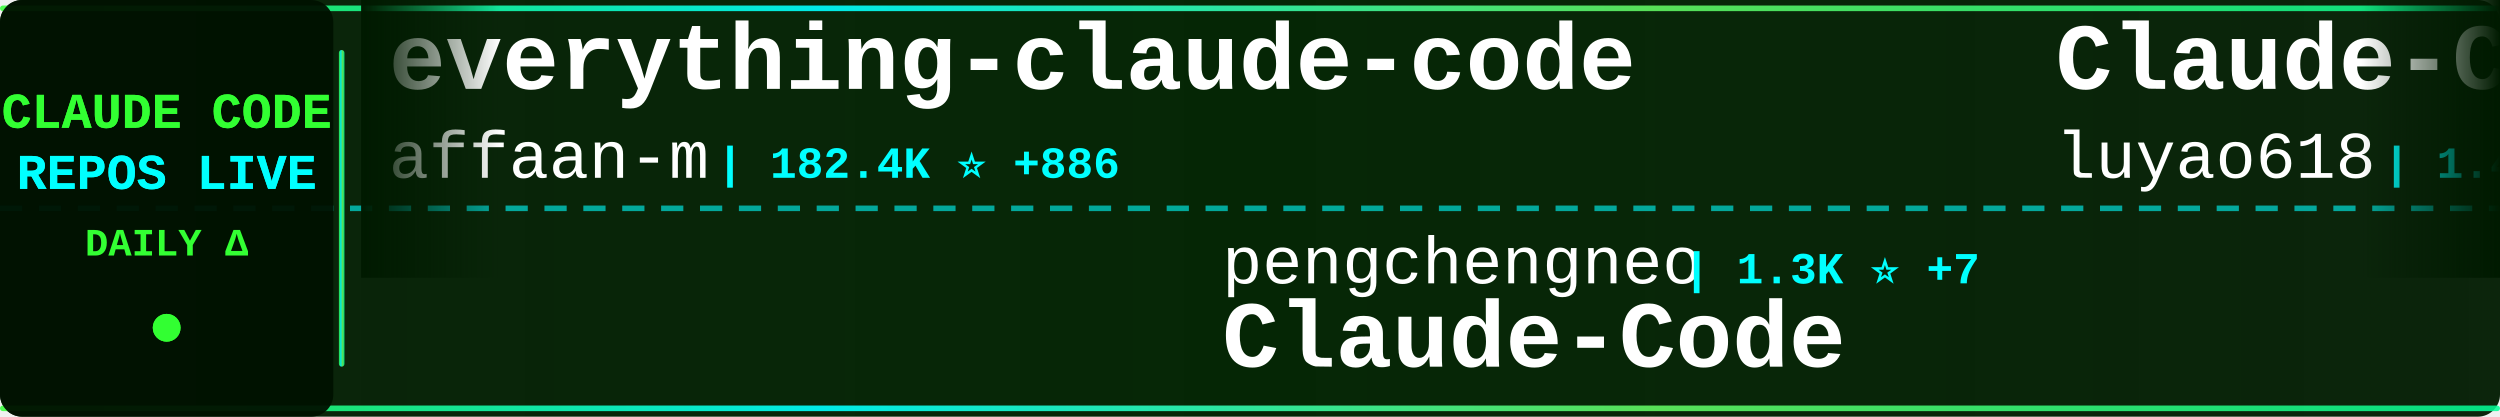
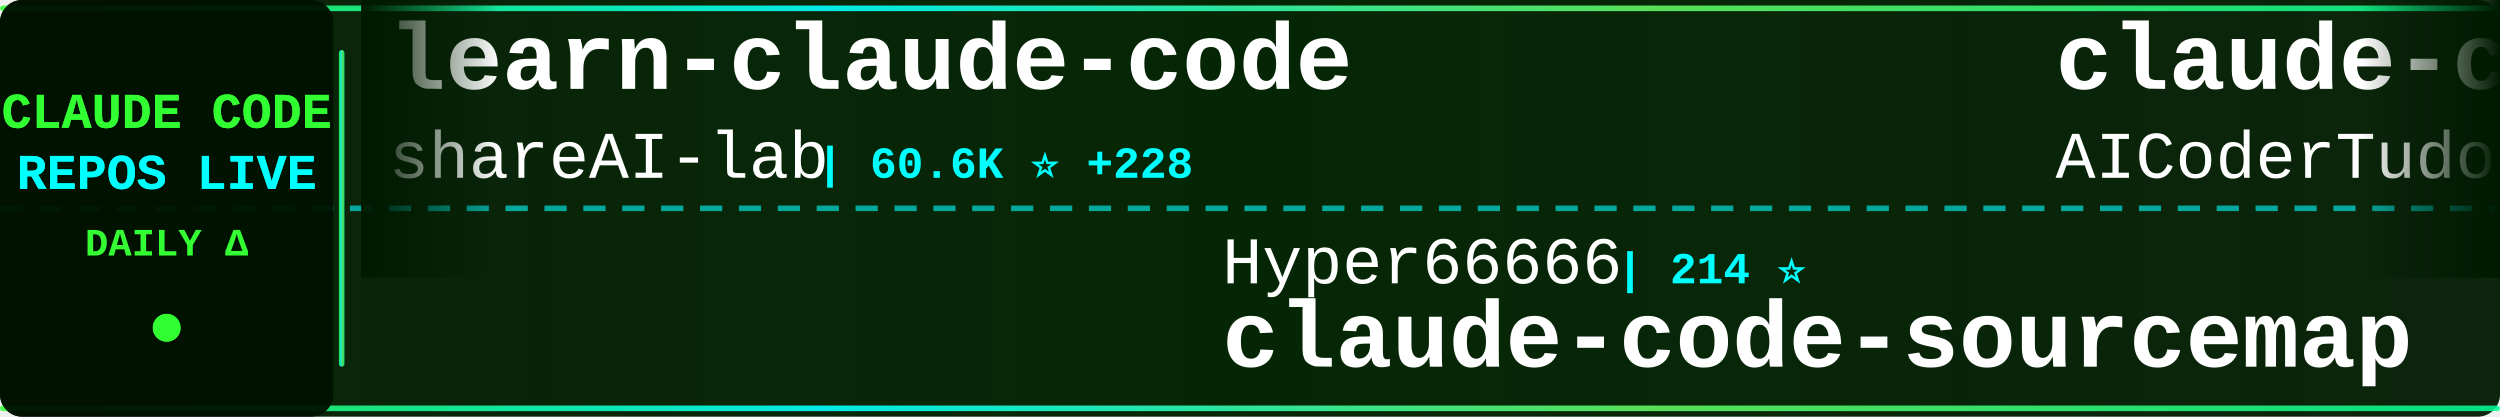
<svg xmlns="http://www.w3.org/2000/svg" width="900" height="150">
  <defs>
    <linearGradient id="tickerBg" x1="0%" y1="0%" x2="100%" y2="0%">
      <stop offset="0%" style="stop-color:#001a00;stop-opacity:0.95" />
      <stop offset="50%" style="stop-color:#002200;stop-opacity:0.98" />
      <stop offset="100%" style="stop-color:#001a00;stop-opacity:0.95" />
    </linearGradient>
    <linearGradient id="borderGrad" x1="0%" y1="0%" x2="100%" y2="0%">
      <stop offset="0%" style="stop-color:#33ff33;stop-opacity:0.85">
        <animate attributeName="stop-opacity" values="0.85;1;0.85" dur="2s" repeatCount="indefinite" />
      </stop>
      <stop offset="33%" style="stop-color:#00ffff;stop-opacity:0.9">
        <animate attributeName="stop-opacity" values="0.9;1;0.9" dur="2.2s" repeatCount="indefinite" />
      </stop>
      <stop offset="66%" style="stop-color:#66ff66;stop-opacity:0.85">
        <animate attributeName="stop-opacity" values="0.85;1;0.85" dur="1.8s" repeatCount="indefinite" />
      </stop>
      <stop offset="100%" style="stop-color:#00ff99;stop-opacity:0.85">
        <animate attributeName="stop-opacity" values="0.85;1;0.85" dur="2s" repeatCount="indefinite" />
      </stop>
    </linearGradient>
    <filter id="textGlow">
      <feGaussianBlur stdDeviation="0.1" result="coloredBlur" />
      <feMerge>
        <feMergeNode in="coloredBlur" />
        <feMergeNode in="SourceGraphic" />
      </feMerge>
    </filter>
    <filter id="metricGlow">
      <feGaussianBlur stdDeviation="0.2" result="coloredBlur" />
      <feMerge>
        <feMergeNode in="coloredBlur" />
        <feMergeNode in="SourceGraphic" />
      </feMerge>
    </filter>
    <linearGradient id="leftFade" x1="0%" y1="0%" x2="100%" y2="0%">
      <stop offset="0%" style="stop-color:#001a00;stop-opacity:1" />
      <stop offset="100%" style="stop-color:#001a00;stop-opacity:0" />
    </linearGradient>
    <linearGradient id="rightFade" x1="0%" y1="0%" x2="100%" y2="0%">
      <stop offset="0%" style="stop-color:#001a00;stop-opacity:0" />
      <stop offset="100%" style="stop-color:#001a00;stop-opacity:1" />
    </linearGradient>
  </defs>
  <rect width="900" height="150" fill="url(#tickerBg)" rx="8" />
  <rect x="0" y="2" width="900" height="2" fill="url(#borderGrad)" rx="1" />
  <rect x="0" y="146" width="900" height="2" fill="url(#borderGrad)" rx="1" />
  <line x1="0" y1="75" x2="900" y2="75" stroke="#00ffff" stroke-width="2" stroke-dasharray="8 6" opacity="0.6" />
  <rect x="0" y="0" width="120" height="150" fill="#001100" opacity="0.95" rx="8" />
  <text x="60" y="46" font-family="'Courier New', monospace" font-size="18" font-weight="bold" fill="#33ff33" text-anchor="middle" filter="url(#textGlow)">
    CLAUDE CODE
  </text>
  <text x="60" y="68" font-family="'Courier New', monospace" font-size="18" font-weight="bold" fill="#00ffff" text-anchor="middle" filter="url(#textGlow)">
    REPOS LIVE
  </text>
  <text x="60" y="92" font-family="'Courier New', monospace" font-size="14" font-weight="bold" fill="#33ff33" text-anchor="middle">
    DAILY Δ
  </text>
  <circle cx="60" cy="118" r="5" fill="#33ff33" filter="url(#metricGlow)">
    <animate attributeName="r" values="4;6;4" dur="1.5s" repeatCount="indefinite" />
    <animate attributeName="opacity" values="0.6;1;0.6" dur="1.5s" repeatCount="indefinite" />
  </circle>
  <rect x="122" y="18" width="2" height="114" fill="url(#borderGrad)" rx="1" />
  <clipPath id="tickerClip">
    <rect x="130" y="0" width="770" height="150" />
  </clipPath>
  <g clip-path="url(#tickerClip)">
    <g id="tickerItems">
      <animateTransform attributeName="transform" attributeType="XML" type="translate" from="0 0" to="-3000 0" dur="54s" repeatCount="indefinite" />
      <g transform="translate(0, 0)">
-         <text x="140" y="32" font-family="'Courier New', monospace" font-size="34" font-weight="bold" fill="#ffffff">everything-claude-code</text>
-         <text x="140" y="64" font-family="'Courier New', monospace" font-size="24" font-weight="normal" fill="#ffffff" opacity="1.0">affaan-m</text>
-         <text x="258" y="64" font-family="'Courier New', monospace" font-size="16" font-weight="bold" fill="#00ffff"> | 182.4K ⭐ +886</text>
+         <text x="140" y="32" font-family="'Courier New', monospace" font-size="34" font-weight="bold" fill="#ffffff">learn-claude-code</text>
+         <text x="140" y="64" font-family="'Courier New', monospace" font-size="24" font-weight="normal" fill="#ffffff" opacity="1.0">shareAI-lab</text>
+         <text x="294" y="64" font-family="'Courier New', monospace" font-size="16" font-weight="bold" fill="#00ffff"> | 60.6K ⭐ +228</text>
      </g>
      <g transform="translate(300, 0)">
-         <text x="140" y="102" font-family="'Courier New', monospace" font-size="24" font-weight="normal" fill="#ffffff" opacity="1.0">pengchengneo</text>
-         <text x="306" y="102" font-family="'Courier New', monospace" font-size="16" font-weight="bold" fill="#00ffff"> | 1.3K ⭐ +7</text>
-         <text x="140" y="132" font-family="'Courier New', monospace" font-size="34" font-weight="bold" fill="#ffffff">Claude-Code</text>
+         <text x="140" y="102" font-family="'Courier New', monospace" font-size="24" font-weight="normal" fill="#ffffff" opacity="1.0">Hyper66666</text>
+         <text x="282" y="102" font-family="'Courier New', monospace" font-size="16" font-weight="bold" fill="#00ffff"> | 214 ⭐</text>
+         <text x="140" y="132" font-family="'Courier New', monospace" font-size="34" font-weight="bold" fill="#ffffff">claude-code-sourcemap</text>
      </g>
      <g transform="translate(600, 0)">
-         <text x="140" y="32" font-family="'Courier New', monospace" font-size="34" font-weight="bold" fill="#ffffff">Claude-Code-Source-Study</text>
-         <text x="140" y="64" font-family="'Courier New', monospace" font-size="24" font-weight="normal" fill="#ffffff" opacity="1.0">luyao618</text>
-         <text x="258" y="64" font-family="'Courier New', monospace" font-size="16" font-weight="bold" fill="#00ffff"> | 1.4K ⭐ +8</text>
+         <text x="140" y="32" font-family="'Courier New', monospace" font-size="34" font-weight="bold" fill="#ffffff">claude-code-tudou</text>
+         <text x="140" y="64" font-family="'Courier New', monospace" font-size="24" font-weight="normal" fill="#ffffff" opacity="1.0">AICoderTudou</text>
+         <text x="306" y="64" font-family="'Courier New', monospace" font-size="16" font-weight="bold" fill="#00ffff"> | 501 ⭐</text>
      </g>
      <g transform="translate(900, 0)">
-         <text x="140" y="102" font-family="'Courier New', monospace" font-size="24" font-weight="normal" fill="#ffffff" opacity="1.0">ChrisWiles</text>
-         <text x="282" y="102" font-family="'Courier New', monospace" font-size="16" font-weight="bold" fill="#00ffff"> | 5.9K ⭐ +4</text>
-         <text x="140" y="132" font-family="'Courier New', monospace" font-size="34" font-weight="bold" fill="#ffffff">claude-code-showcase</text>
+         <text x="140" y="102" font-family="'Courier New', monospace" font-size="24" font-weight="normal" fill="#ffffff" opacity="1.0">affaan-m</text>
+         <text x="258" y="102" font-family="'Courier New', monospace" font-size="16" font-weight="bold" fill="#00ffff"> | 182.5K ⭐ +869</text>
+         <text x="140" y="132" font-family="'Courier New', monospace" font-size="34" font-weight="bold" fill="#ffffff">everything-claude-code</text>
      </g>
      <g transform="translate(1200, 0)">
-         <text x="140" y="32" font-family="'Courier New', monospace" font-size="34" font-weight="bold" fill="#ffffff">nanoclaw</text>
-         <text x="140" y="64" font-family="'Courier New', monospace" font-size="24" font-weight="normal" fill="#ffffff" opacity="1.0">nanocoai</text>
-         <text x="258" y="64" font-family="'Courier New', monospace" font-size="16" font-weight="bold" fill="#00ffff"> | 28.9K ⭐ +28</text>
+         <text x="140" y="32" font-family="'Courier New', monospace" font-size="34" font-weight="bold" fill="#ffffff">claude-code-showcase</text>
+         <text x="140" y="64" font-family="'Courier New', monospace" font-size="24" font-weight="normal" fill="#ffffff" opacity="1.0">ChrisWiles</text>
+         <text x="282" y="64" font-family="'Courier New', monospace" font-size="16" font-weight="bold" fill="#00ffff"> | 5.9K ⭐ +4</text>
      </g>
      <g transform="translate(1500, 0)">
-         <text x="140" y="102" font-family="'Courier New', monospace" font-size="24" font-weight="normal" fill="#ffffff" opacity="1.0">Alishahryar1</text>
-         <text x="306" y="102" font-family="'Courier New', monospace" font-size="16" font-weight="bold" fill="#00ffff"> | 24.6K ⭐ +229</text>
-         <text x="140" y="132" font-family="'Courier New', monospace" font-size="34" font-weight="bold" fill="#ffffff">free-claude-code</text>
+         <text x="140" y="102" font-family="'Courier New', monospace" font-size="24" font-weight="normal" fill="#ffffff" opacity="1.0">SeemSeam</text>
+         <text x="258" y="102" font-family="'Courier New', monospace" font-size="16" font-weight="bold" fill="#00ffff"> | 2.6K ⭐ +12</text>
+         <text x="140" y="132" font-family="'Courier New', monospace" font-size="34" font-weight="bold" fill="#ffffff">claude_codex_bridge</text>
      </g>
      <g transform="translate(1800, 0)">
-         <text x="140" y="32" font-family="'Courier New', monospace" font-size="34" font-weight="bold" fill="#ffffff">Claude-code</text>
-         <text x="140" y="64" font-family="'Courier New', monospace" font-size="24" font-weight="normal" fill="#ffffff" opacity="1.0">fazxes</text>
-         <text x="234" y="64" font-family="'Courier New', monospace" font-size="16" font-weight="bold" fill="#00ffff"> | 215 ⭐</text>
+         <text x="140" y="32" font-family="'Courier New', monospace" font-size="34" font-weight="bold" fill="#ffffff">claude-plugins-official</text>
+         <text x="140" y="64" font-family="'Courier New', monospace" font-size="24" font-weight="normal" fill="#ffffff" opacity="1.0">anthropics</text>
+         <text x="282" y="64" font-family="'Courier New', monospace" font-size="16" font-weight="bold" fill="#00ffff"> | 19.4K ⭐ +90</text>
      </g>
      <g transform="translate(2100, 0)">
-         <text x="140" y="102" font-family="'Courier New', monospace" font-size="24" font-weight="normal" fill="#ffffff" opacity="1.0">wanshuiyin</text>
-         <text x="282" y="102" font-family="'Courier New', monospace" font-size="16" font-weight="bold" fill="#00ffff"> | 9.4K ⭐ +108</text>
-         <text x="140" y="132" font-family="'Courier New', monospace" font-size="34" font-weight="bold" fill="#ffffff">Auto-claude-code-researc...</text>
+         <text x="140" y="102" font-family="'Courier New', monospace" font-size="24" font-weight="normal" fill="#ffffff" opacity="1.0">davila7</text>
+         <text x="246" y="102" font-family="'Courier New', monospace" font-size="16" font-weight="bold" fill="#00ffff"> | 27.3K ⭐ +32</text>
+         <text x="140" y="132" font-family="'Courier New', monospace" font-size="34" font-weight="bold" fill="#ffffff">claude-code-templates</text>
      </g>
      <g transform="translate(2400, 0)">
-         <text x="140" y="32" font-family="'Courier New', monospace" font-size="34" font-weight="bold" fill="#ffffff">claude-code-from-scratch</text>
-         <text x="140" y="64" font-family="'Courier New', monospace" font-size="24" font-weight="normal" fill="#ffffff" opacity="1.0">Windy3f3f3f3f</text>
-         <text x="318" y="64" font-family="'Courier New', monospace" font-size="16" font-weight="bold" fill="#00ffff"> | 1.2K ⭐ +8</text>
+         <text x="140" y="32" font-family="'Courier New', monospace" font-size="34" font-weight="bold" fill="#ffffff">claude-code-guide</text>
+         <text x="140" y="64" font-family="'Courier New', monospace" font-size="24" font-weight="normal" fill="#ffffff" opacity="1.0">Cranot</text>
+         <text x="234" y="64" font-family="'Courier New', monospace" font-size="16" font-weight="bold" fill="#00ffff"> | 2.7K ⭐ +10</text>
      </g>
      <g transform="translate(2700, 0)">
-         <text x="140" y="102" font-family="'Courier New', monospace" font-size="24" font-weight="normal" fill="#ffffff" opacity="1.0">ykdojo</text>
-         <text x="234" y="102" font-family="'Courier New', monospace" font-size="16" font-weight="bold" fill="#00ffff"> | 8.3K ⭐ +33</text>
-         <text x="140" y="132" font-family="'Courier New', monospace" font-size="34" font-weight="bold" fill="#ffffff">claude-code-tips</text>
+         <text x="140" y="102" font-family="'Courier New', monospace" font-size="24" font-weight="normal" fill="#ffffff" opacity="1.0">feiskyer</text>
+         <text x="258" y="102" font-family="'Courier New', monospace" font-size="16" font-weight="bold" fill="#00ffff"> | 1.5K ⭐</text>
+         <text x="140" y="132" font-family="'Courier New', monospace" font-size="34" font-weight="bold" fill="#ffffff">claude-code-settings</text>
      </g>
      <g transform="translate(3000, 0)">
-         <text x="140" y="32" font-family="'Courier New', monospace" font-size="34" font-weight="bold" fill="#ffffff">everything-claude-code</text>
-         <text x="140" y="64" font-family="'Courier New', monospace" font-size="24" font-weight="normal" fill="#ffffff" opacity="1.0">affaan-m</text>
-         <text x="258" y="64" font-family="'Courier New', monospace" font-size="16" font-weight="bold" fill="#00ffff"> | 182.4K ⭐ +886</text>
+         <text x="140" y="32" font-family="'Courier New', monospace" font-size="34" font-weight="bold" fill="#ffffff">learn-claude-code</text>
+         <text x="140" y="64" font-family="'Courier New', monospace" font-size="24" font-weight="normal" fill="#ffffff" opacity="1.0">shareAI-lab</text>
+         <text x="294" y="64" font-family="'Courier New', monospace" font-size="16" font-weight="bold" fill="#00ffff"> | 60.6K ⭐ +228</text>
      </g>
      <g transform="translate(3300, 0)">
-         <text x="140" y="102" font-family="'Courier New', monospace" font-size="24" font-weight="normal" fill="#ffffff" opacity="1.0">pengchengneo</text>
-         <text x="306" y="102" font-family="'Courier New', monospace" font-size="16" font-weight="bold" fill="#00ffff"> | 1.3K ⭐ +7</text>
-         <text x="140" y="132" font-family="'Courier New', monospace" font-size="34" font-weight="bold" fill="#ffffff">Claude-Code</text>
+         <text x="140" y="102" font-family="'Courier New', monospace" font-size="24" font-weight="normal" fill="#ffffff" opacity="1.0">Hyper66666</text>
+         <text x="282" y="102" font-family="'Courier New', monospace" font-size="16" font-weight="bold" fill="#00ffff"> | 214 ⭐</text>
+         <text x="140" y="132" font-family="'Courier New', monospace" font-size="34" font-weight="bold" fill="#ffffff">claude-code-sourcemap</text>
      </g>
      <g transform="translate(3600, 0)">
-         <text x="140" y="32" font-family="'Courier New', monospace" font-size="34" font-weight="bold" fill="#ffffff">Claude-Code-Source-Study</text>
-         <text x="140" y="64" font-family="'Courier New', monospace" font-size="24" font-weight="normal" fill="#ffffff" opacity="1.0">luyao618</text>
-         <text x="258" y="64" font-family="'Courier New', monospace" font-size="16" font-weight="bold" fill="#00ffff"> | 1.4K ⭐ +8</text>
+         <text x="140" y="32" font-family="'Courier New', monospace" font-size="34" font-weight="bold" fill="#ffffff">claude-code-tudou</text>
+         <text x="140" y="64" font-family="'Courier New', monospace" font-size="24" font-weight="normal" fill="#ffffff" opacity="1.0">AICoderTudou</text>
+         <text x="306" y="64" font-family="'Courier New', monospace" font-size="16" font-weight="bold" fill="#00ffff"> | 501 ⭐</text>
      </g>
      <g transform="translate(3900, 0)">
-         <text x="140" y="102" font-family="'Courier New', monospace" font-size="24" font-weight="normal" fill="#ffffff" opacity="1.0">ChrisWiles</text>
-         <text x="282" y="102" font-family="'Courier New', monospace" font-size="16" font-weight="bold" fill="#00ffff"> | 5.9K ⭐ +4</text>
-         <text x="140" y="132" font-family="'Courier New', monospace" font-size="34" font-weight="bold" fill="#ffffff">claude-code-showcase</text>
+         <text x="140" y="102" font-family="'Courier New', monospace" font-size="24" font-weight="normal" fill="#ffffff" opacity="1.0">affaan-m</text>
+         <text x="258" y="102" font-family="'Courier New', monospace" font-size="16" font-weight="bold" fill="#00ffff"> | 182.5K ⭐ +869</text>
+         <text x="140" y="132" font-family="'Courier New', monospace" font-size="34" font-weight="bold" fill="#ffffff">everything-claude-code</text>
      </g>
    </g>
  </g>
  <rect x="130" y="0" width="50" height="100" fill="url(#leftFade)" />
  <rect x="850" y="0" width="50" height="100" fill="url(#rightFade)" />
</svg>
